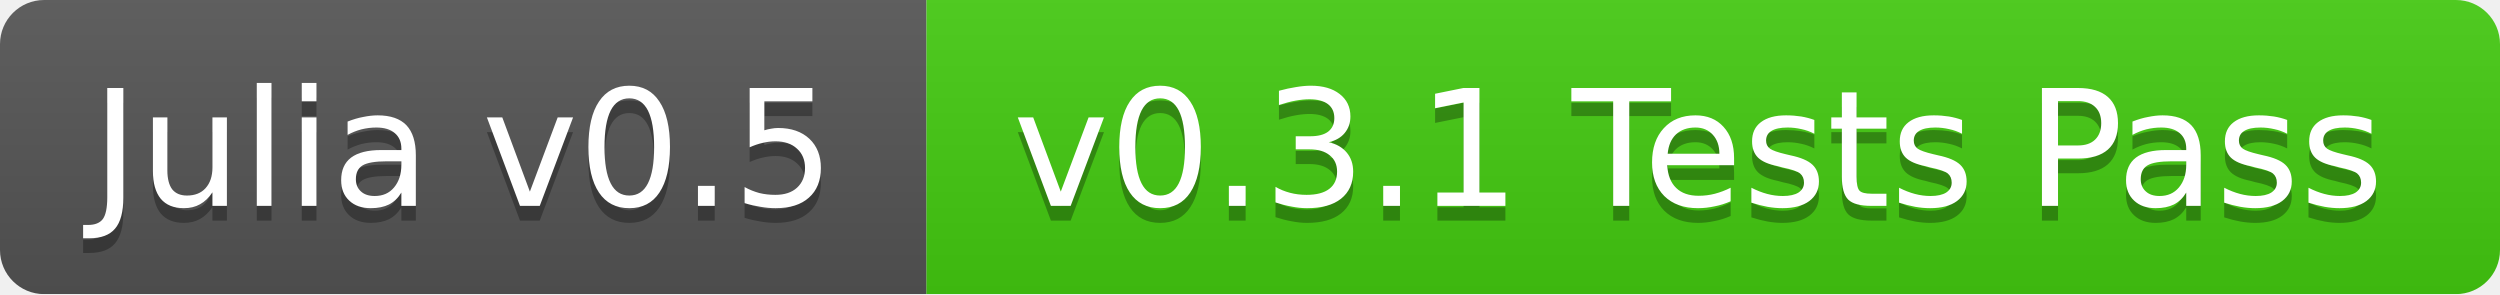
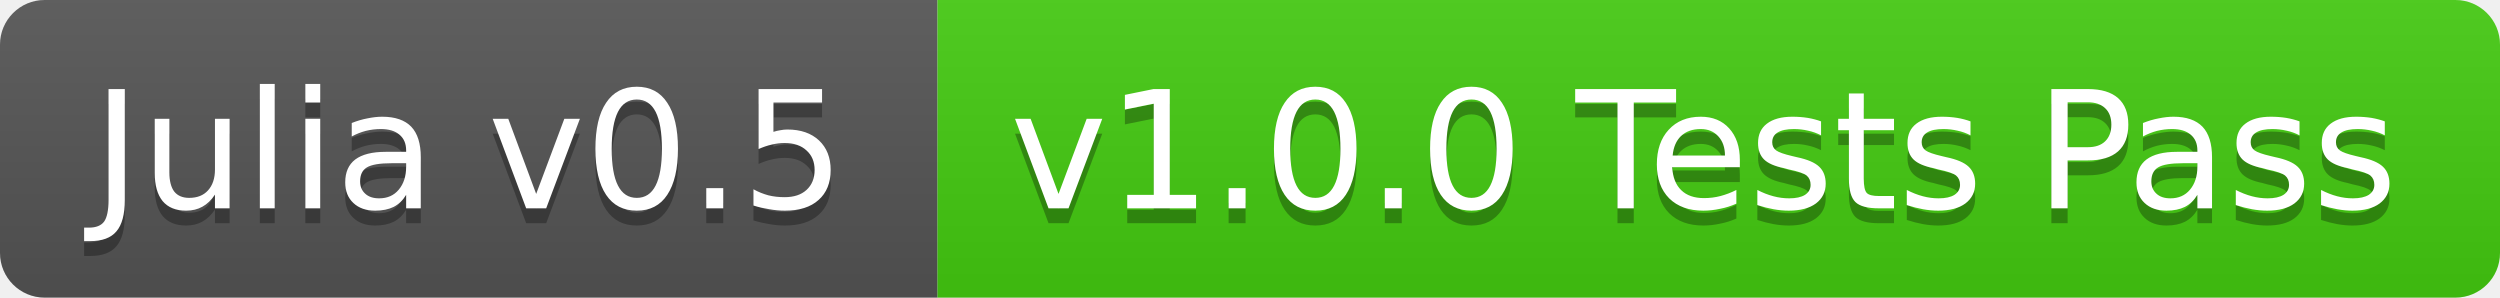
- <svg xmlns="http://www.w3.org/2000/svg" width="170" height="20">
+ <svg xmlns="http://www.w3.org/2000/svg" width="168" height="20">
  <linearGradient id="b" x2="0" y2="100%">
    <stop offset="0" stop-color="#bbb" stop-opacity=".1" />
    <stop offset="1" stop-opacity=".1" />
  </linearGradient>
-   <mask id="a">
-     <rect width="170" height="20" rx="3" fill="#fff" />
-   </mask>
-   <g mask="url(#a)">
+   <clipPath id="a">
+     <rect width="168" height="20" rx="3" fill="#fff" />
+   </clipPath>
+   <g clip-path="url(#a)">
    <path fill="#555" d="M0 0h63v20H0z" />
-     <path fill="#4c1" d="M63 0h107v20H63z" />
-     <path fill="url(#b)" d="M0 0h170v20H0z" />
+     <path fill="#4c1" d="M63 0h105v20H63z" />
+     <path fill="url(#b)" d="M0 0h168v20H0z" />
  </g>
  <g fill="#fff" text-anchor="middle" font-family="DejaVu Sans,Verdana,Geneva,sans-serif" font-size="11">
    <text x="31.5" y="15" fill="#010101" fill-opacity=".3">Julia v0.5</text>
    <text x="31.5" y="14">Julia v0.5</text>
-     <text x="115.5" y="15" fill="#010101" fill-opacity=".3">v0.3.1 Tests Pass</text>
-     <text x="115.5" y="14">v0.3.1 Tests Pass</text>
+     <text x="114.5" y="15" fill="#010101" fill-opacity=".3">v1.0.0 Tests Pass</text>
+     <text x="114.5" y="14">v1.0.0 Tests Pass</text>
  </g>
</svg>
